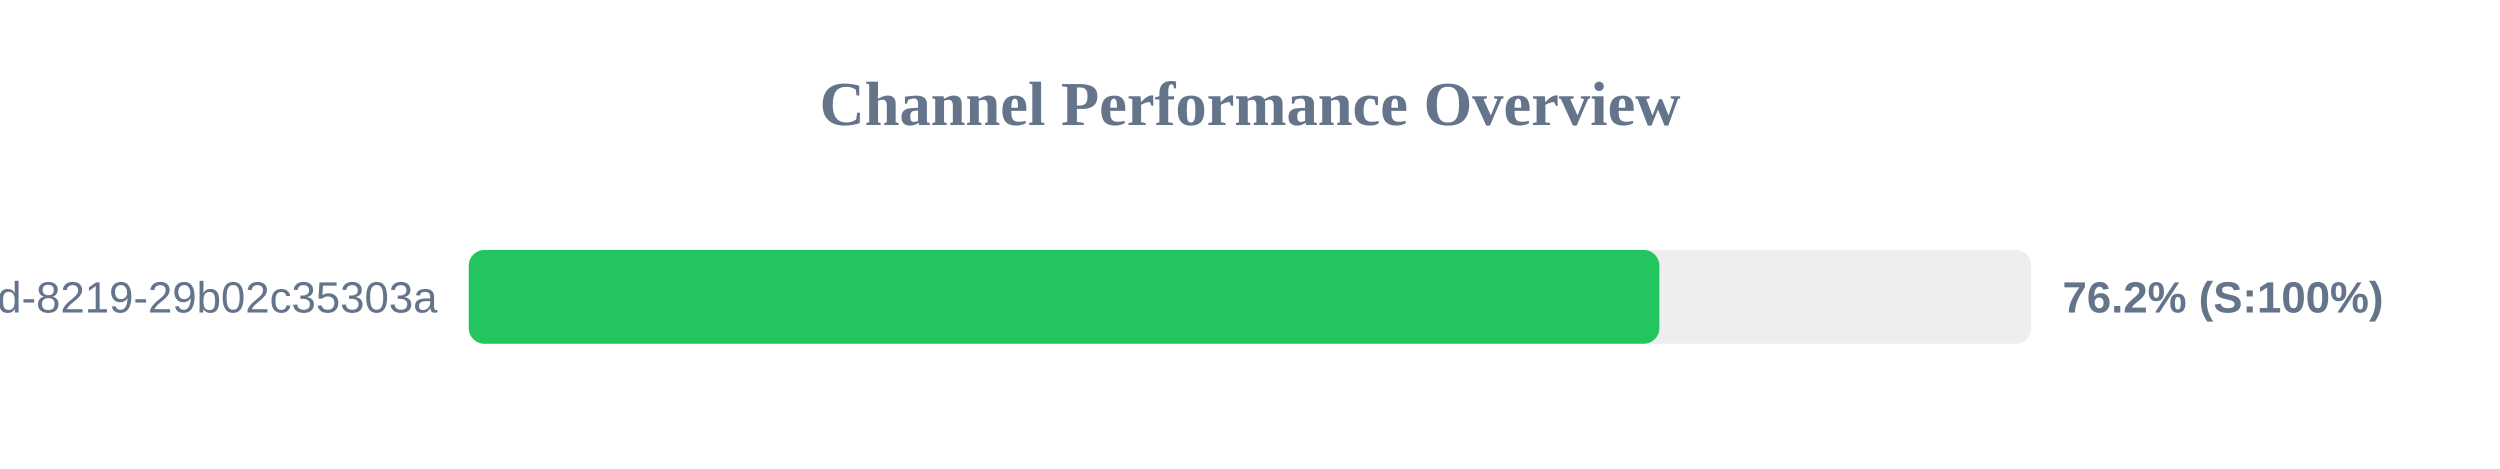
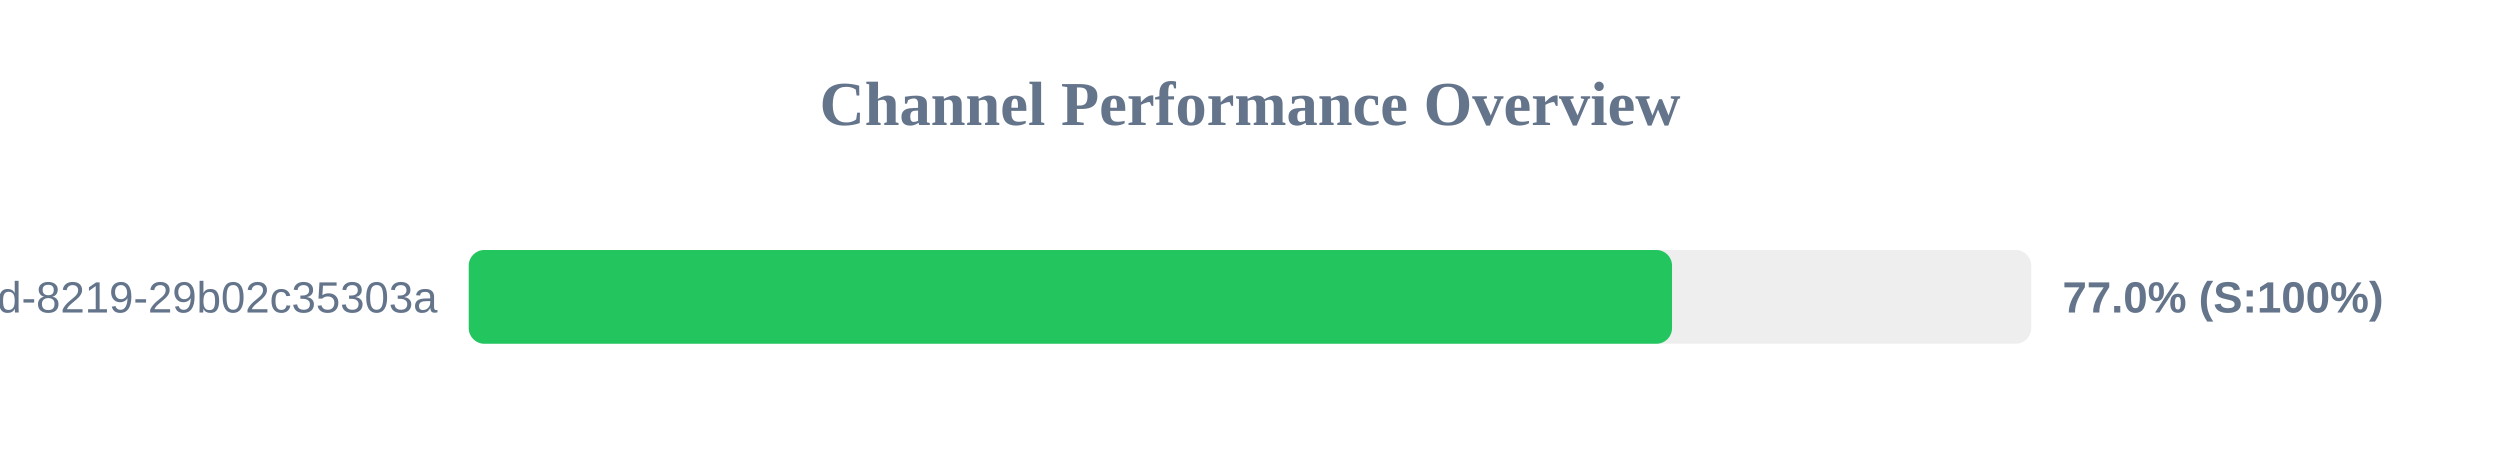
<svg xmlns="http://www.w3.org/2000/svg" width="800" height="150" version="1.1">
  <style>
        .row { font: 14px Arial; fill: #64748b; }
        .score { font: bold 14px Arial; fill: #64748b; }
    </style>
  <text x="400" y="40" text-anchor="middle" font-size="20px" font-weight="bold" fill="#64748b">Channel Performance Overview</text>
  <rect x="150" y="80" width="500" height="30" fill="#eee" rx="5" />
-   <rect x="150" y="80" width="381.0" height="30" fill="#22c55e" rx="5" />
+   <rect x="150" y="80" width="385.05" height="30" fill="#22c55e" rx="5" />
  <text x="140" y="100" text-anchor="end" class="row">?uuid=5eaa121d-4362-444d-8219-29b02c35303a</text>
-   <text x="660" y="100" text-anchor="start" class="score">76.2% (S:100%)</text>
+   <text x="660" y="100" text-anchor="start" class="score">77.0% (S:100%)</text>
</svg>
